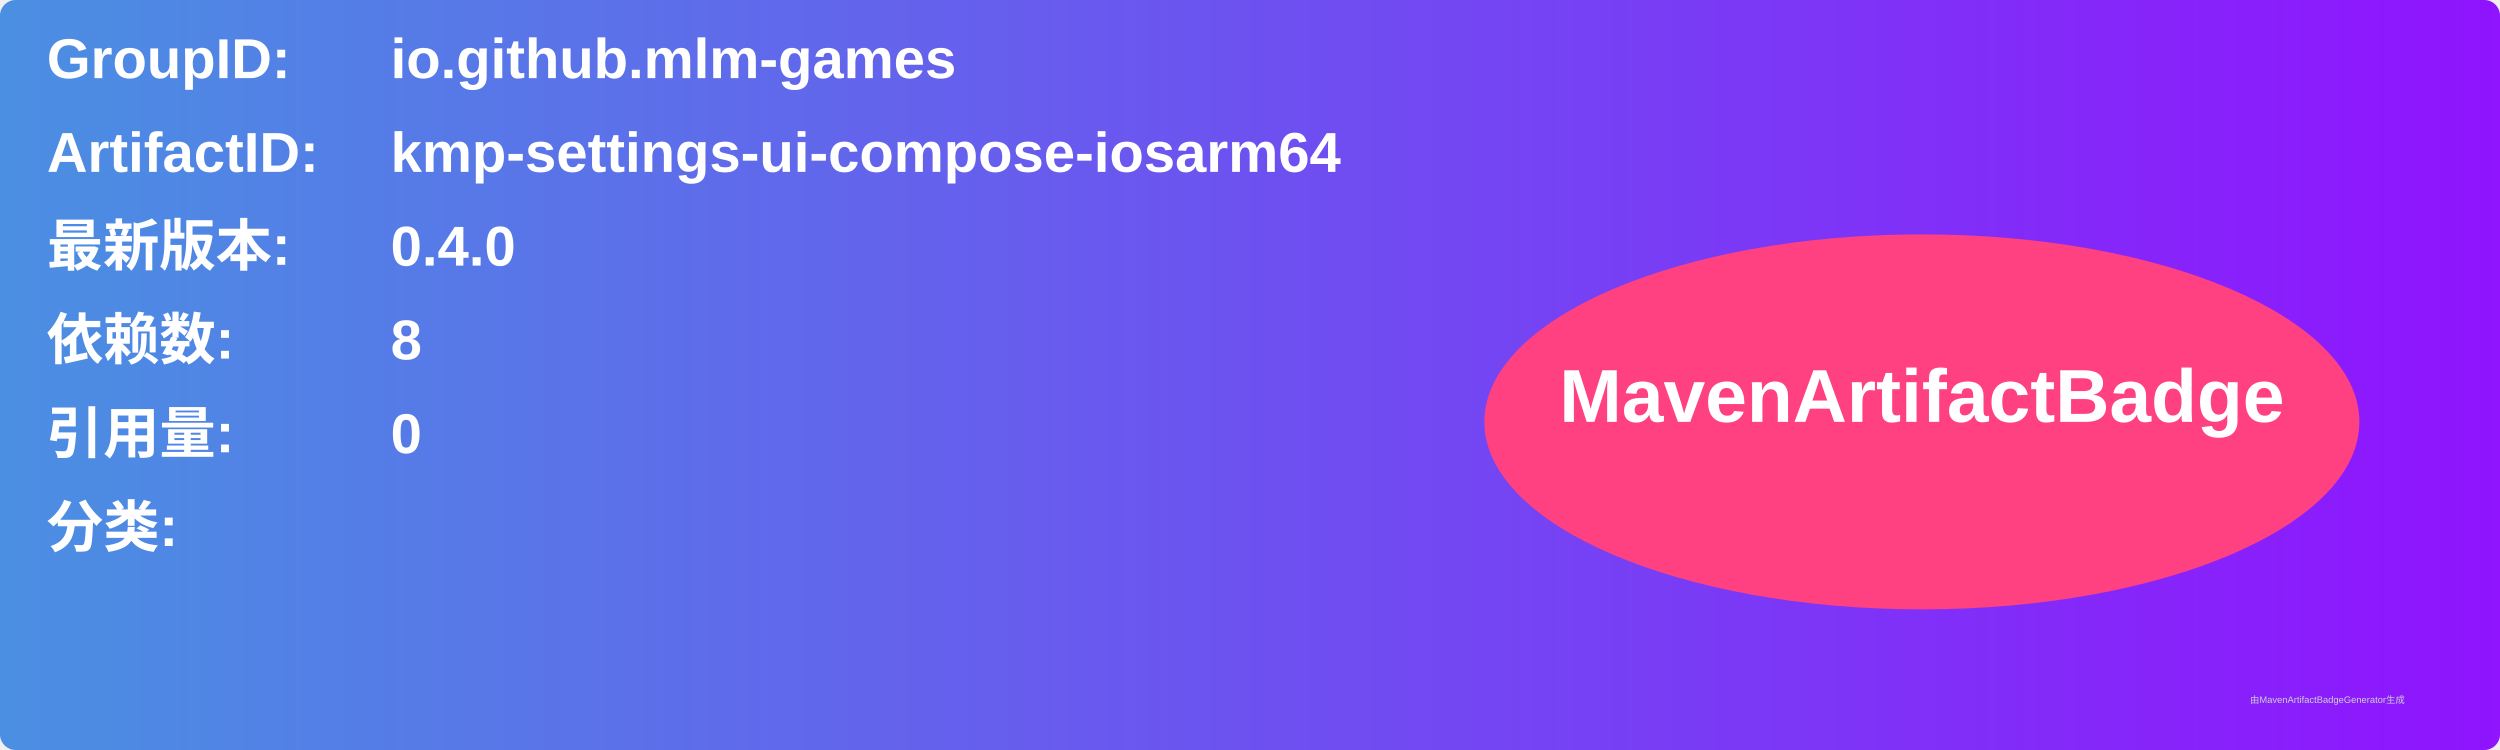
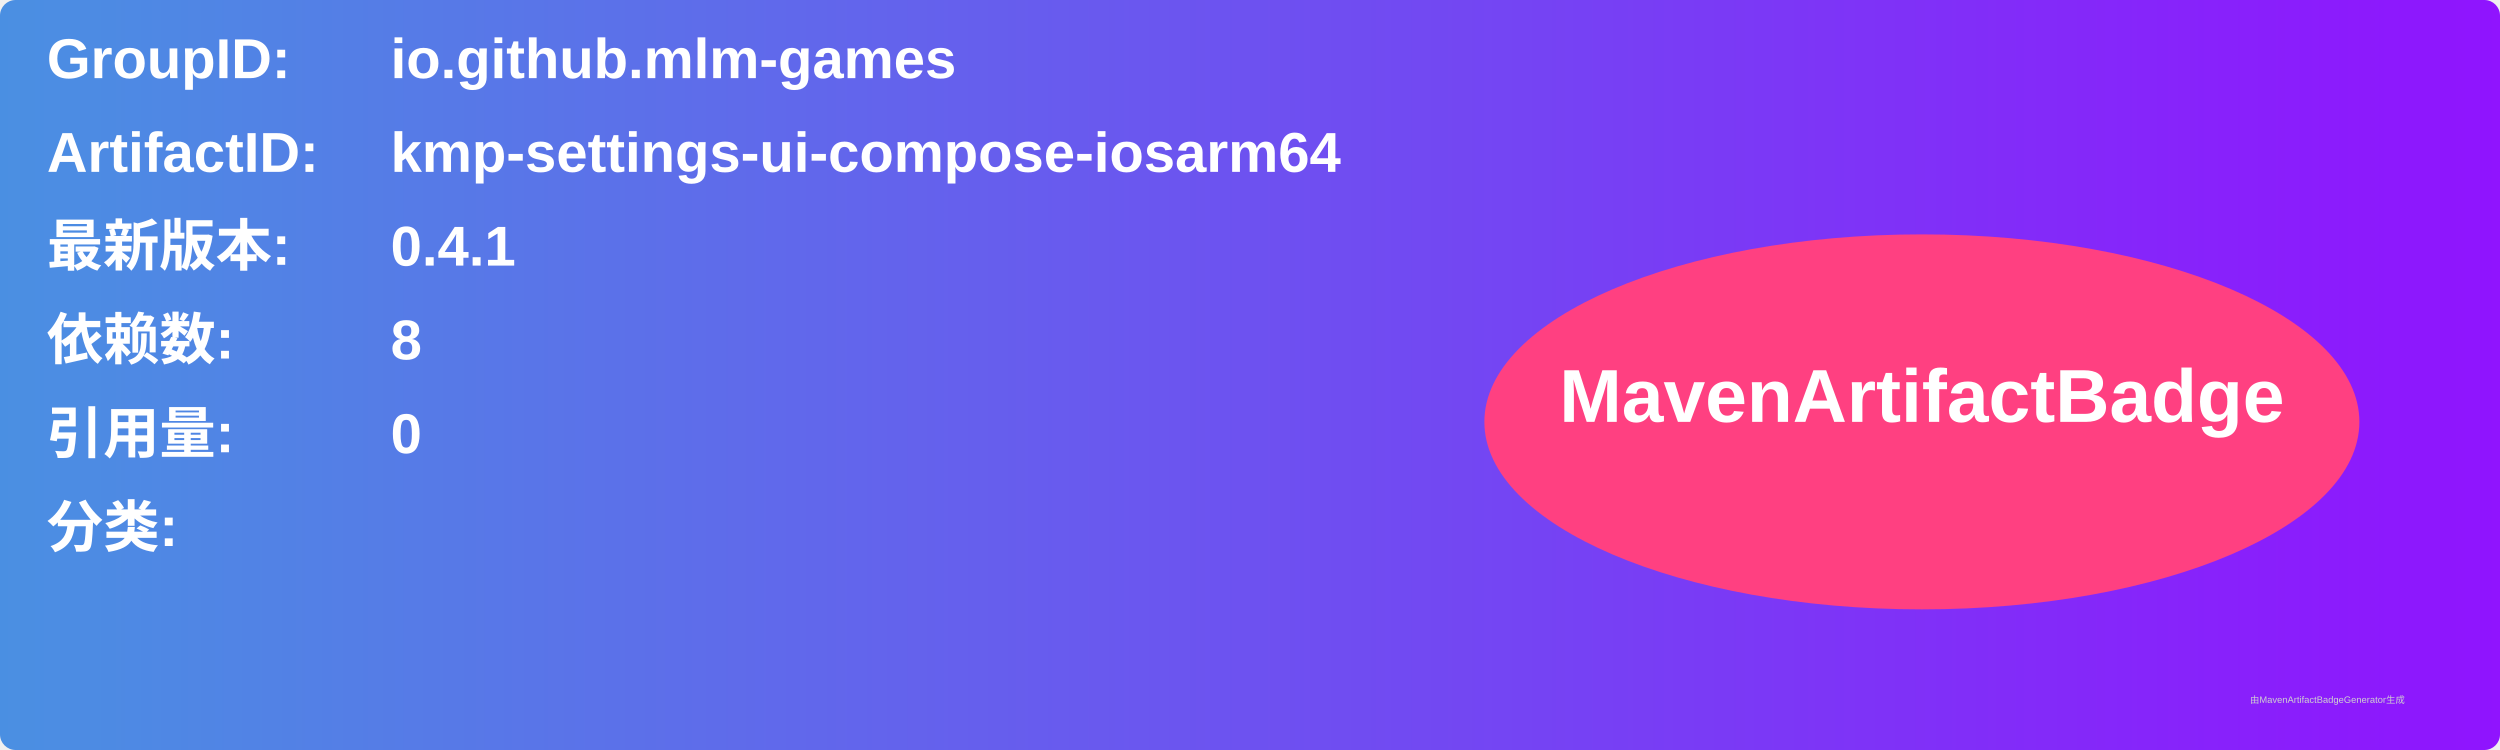
<svg xmlns="http://www.w3.org/2000/svg" width="800" height="240" viewBox="0 0 800 240">
  <linearGradient id="grad" x1="0%" y1="0%" x2="100%" y2="0%">
    <stop offset="0%" stop-color="#4a90e2" />
    <stop offset="100%" stop-color="#9013fe" />
  </linearGradient>
  <rect width="100%" height="100%" rx="5" ry="5" fill="url(#grad)" />
  <g transform="translate(15, 15)">
    <text x="0" y="10" font-family="Arial" font-size="18" fill="white" font-weight="bold" width="260">GroupID:</text>
    <text x="110" y="10" font-family="Arial" font-size="18" fill="white" font-weight="bold" width="460">io.github.mlm-games</text>
    <text x="0" y="40" font-family="Arial" font-size="18" fill="white" font-weight="bold" width="260">ArtifactID:</text>
    <text x="110" y="40" font-family="Arial" font-size="18" fill="white" font-weight="bold" width="460">kmp-settings-ui-compose-iosarm64</text>
    <text x="0" y="70" font-family="Arial" font-size="18" fill="white" font-weight="bold">最新版本:</text>
    <text x="110" y="70" font-family="Arial" font-size="18" fill="white" font-weight="bold">
-       <tspan font-weight="bold">0.4.0</tspan>
+       <tspan font-weight="bold">0.4.1</tspan>
    </text>
    <text x="0" y="100" font-family="Arial" font-size="18" fill="white" font-weight="bold">依赖数: </text>
    <text x="110" y="100" font-family="Arial" font-size="18" fill="white">
      <tspan font-weight="bold">8</tspan>
    </text>
    <text x="0" y="130" font-family="Arial" font-size="18" fill="white" font-weight="bold">引用量: </text>
    <text x="110" y="130" font-family="Arial" font-size="18" fill="white">
      <tspan font-weight="bold">0</tspan>
    </text>
    <text x="0" y="160" font-family="Arial" font-size="18" fill="white" font-weight="bold">分类:</text>
    <text x="10" y="190" font-family="Arial" font-size="10" fill="white">
      <tspan font-weight="bold" />
    </text>
    <ellipse cx="600" cy="120" rx="140" ry="60" fill="#ff4081" />
    <text x="600" y="120" text-anchor="middle" font-family="Arial" font-size="24" fill="white" font-weight="bold">MavenArtifactBadge</text>
  </g>
  <text x="720" y="225" font-family="Arial" font-size="3" fill="#d0d0d0">由MavenArtifactBadgeGenerator生成</text>
</svg>
